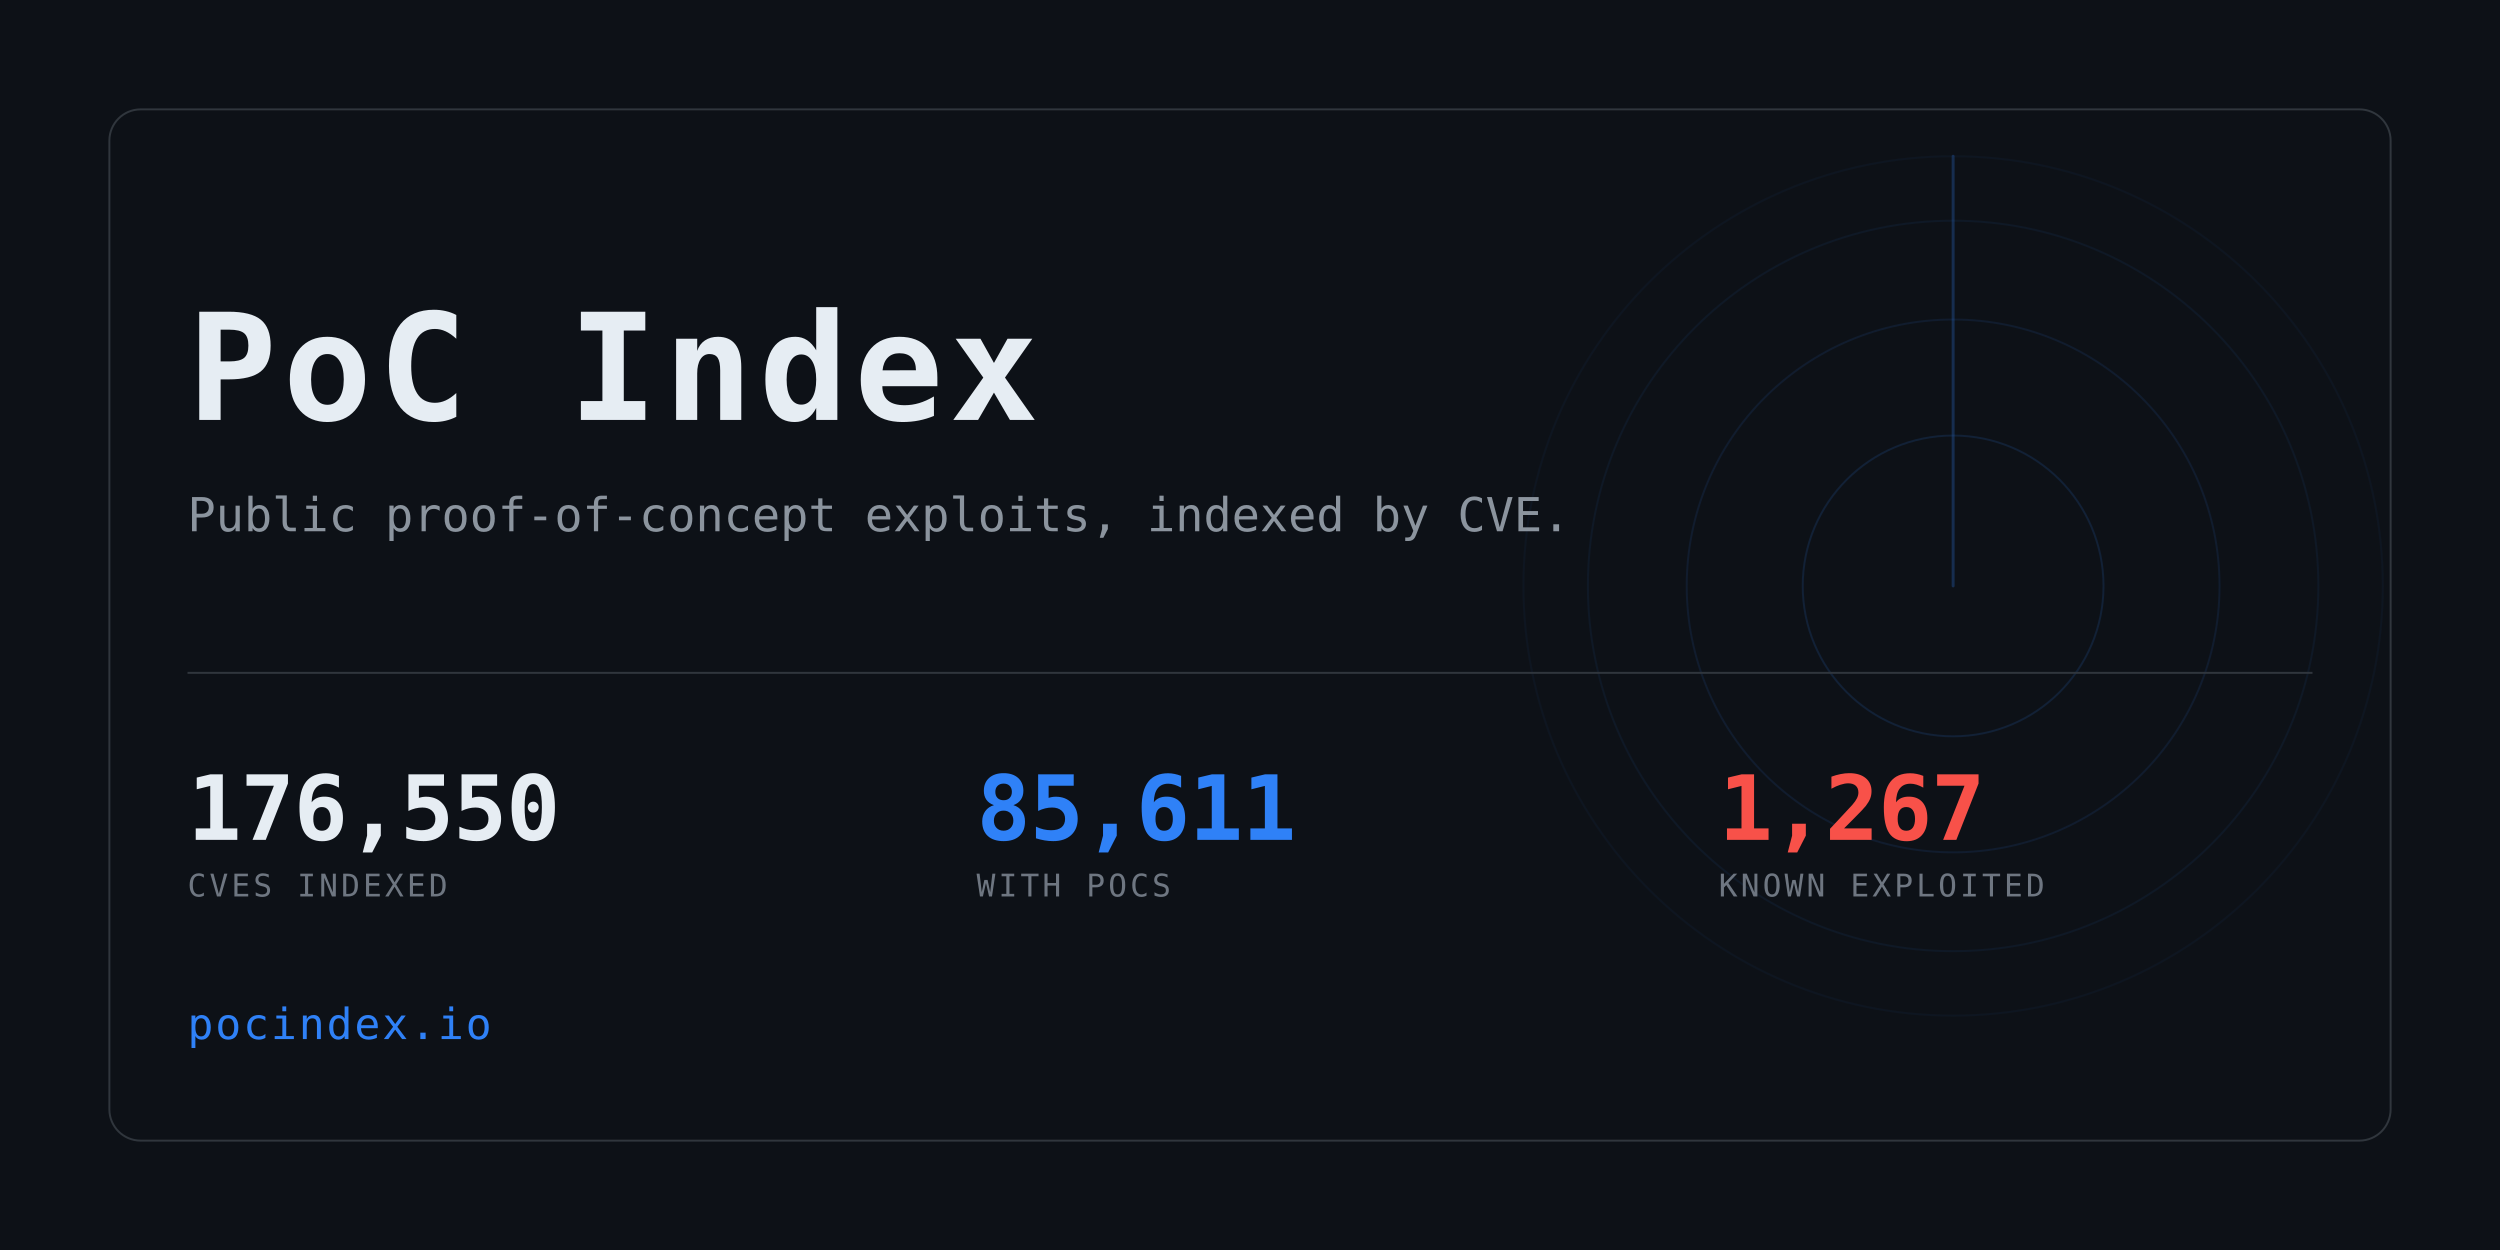
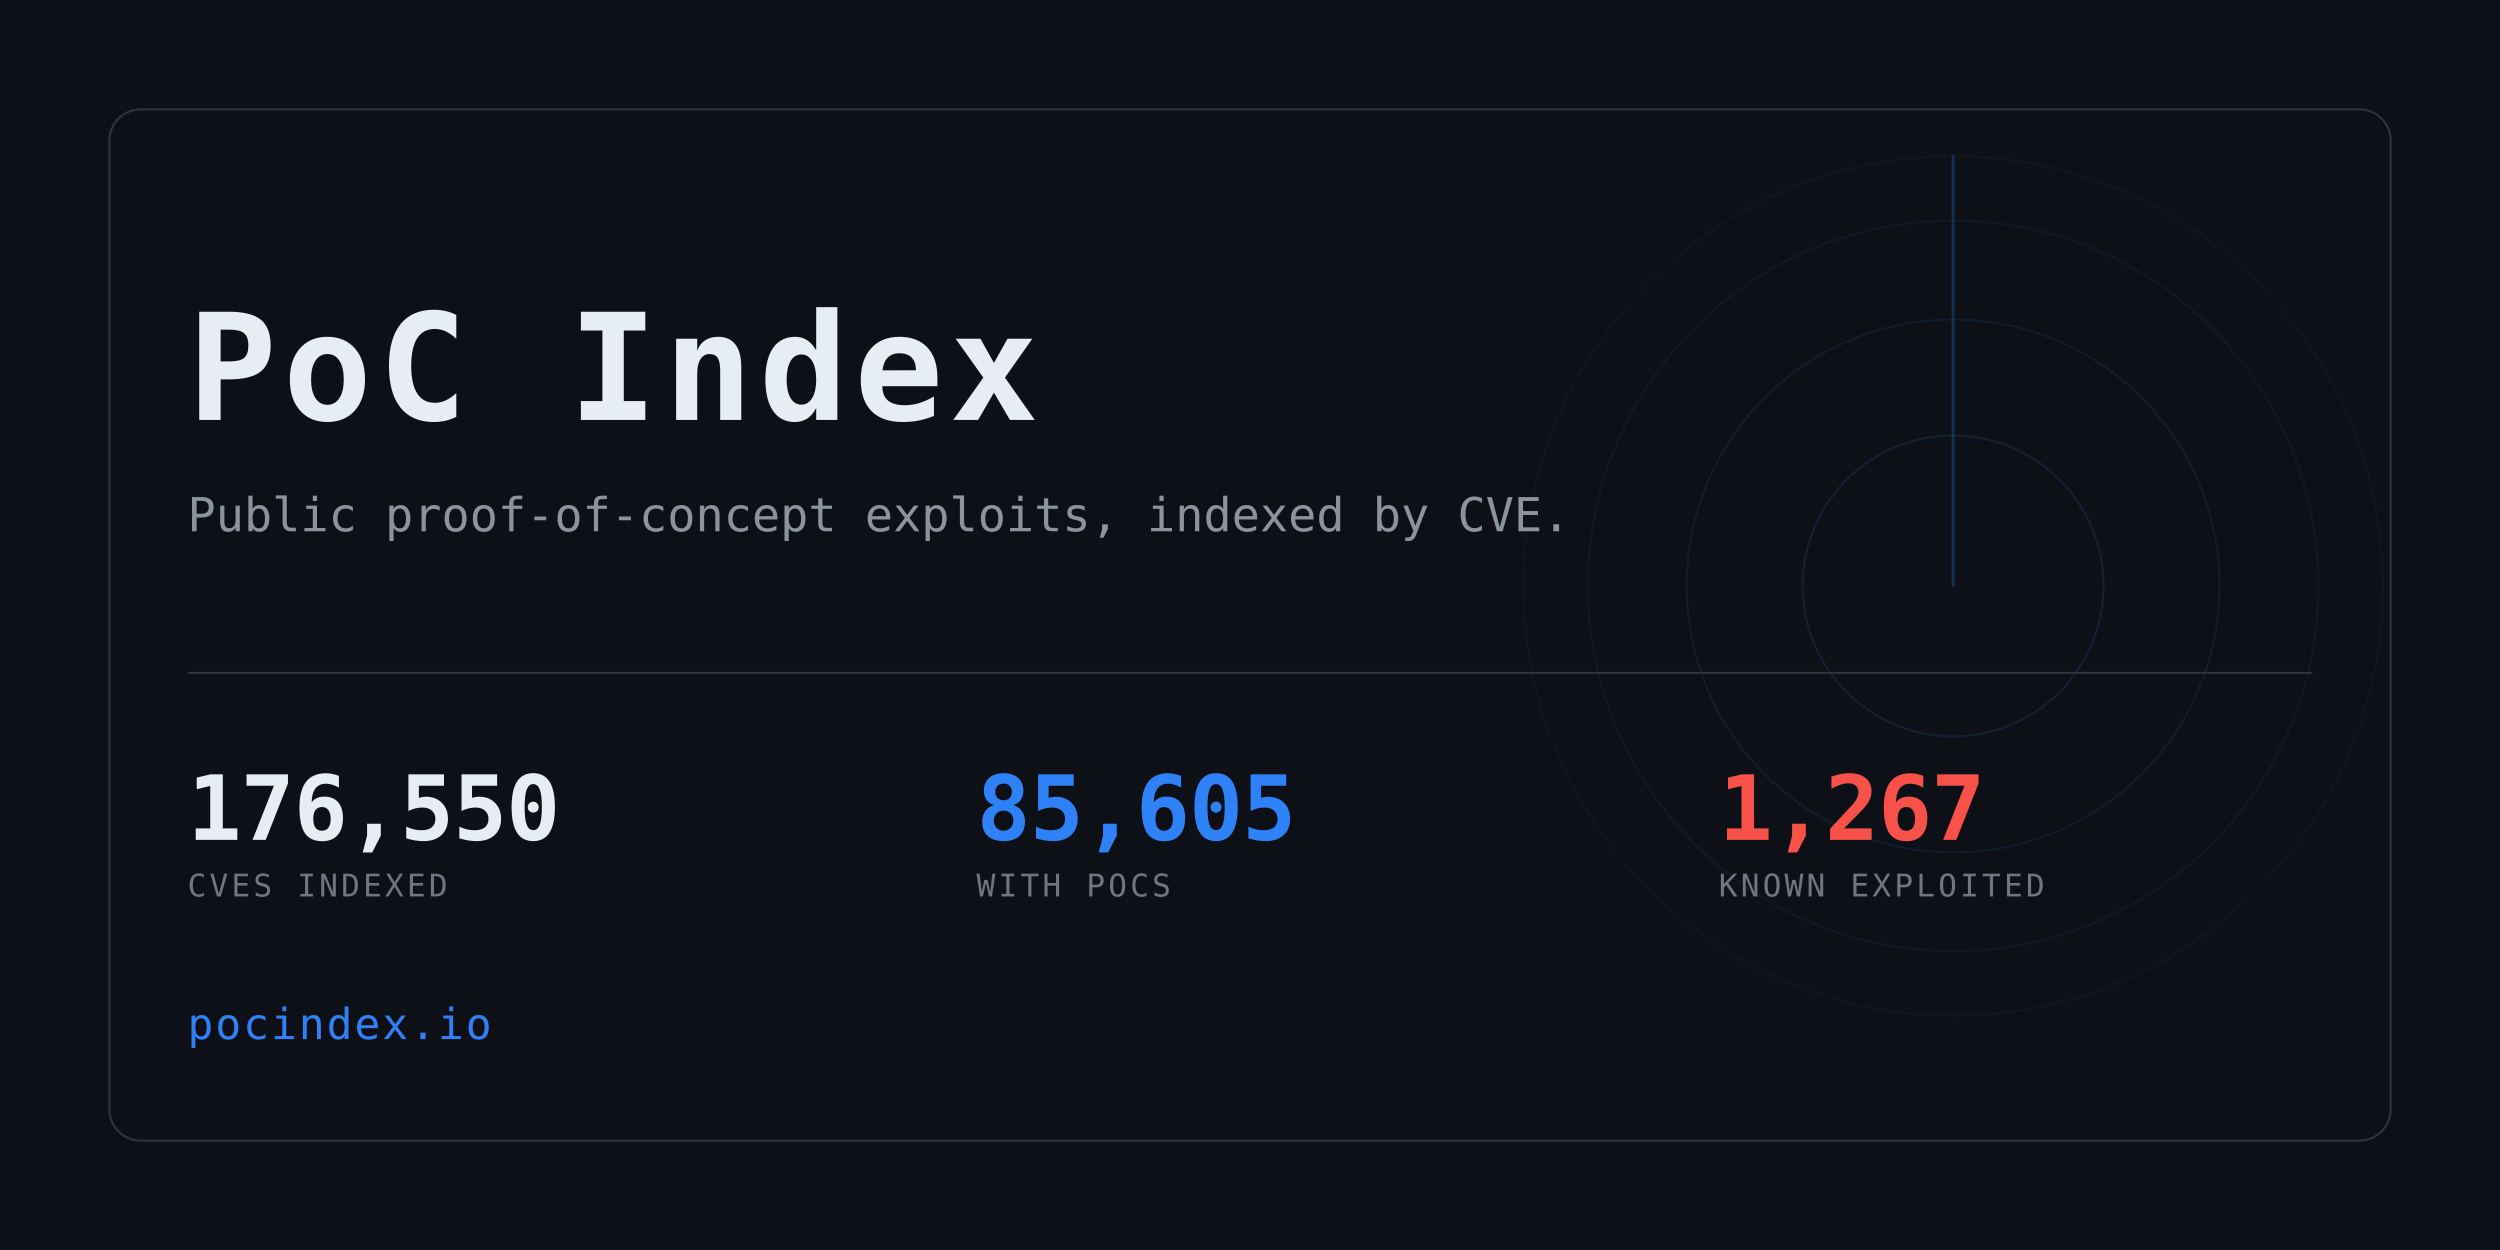
<svg xmlns="http://www.w3.org/2000/svg" width="1280" height="640" viewBox="0 0 1280 640" role="img" aria-label="PoC Index">
  <clipPath id="card">
    <rect x="56" y="56" width="1168" height="528" rx="16" />
  </clipPath>
  <rect width="1280" height="640" fill="#0d1117" />
  <g clip-path="url(#card)" opacity="0.6">
    <g>
      <circle cx="1000" cy="300" r="77.0" fill="none" stroke="#2f81f7" stroke-width="1" opacity="0.234" />
      <circle cx="1000" cy="300" r="136.4" fill="none" stroke="#2f81f7" stroke-width="1" opacity="0.169" />
      <circle cx="1000" cy="300" r="187.0" fill="none" stroke="#2f81f7" stroke-width="1" opacity="0.117" />
      <circle cx="1000" cy="300" r="220.0" fill="none" stroke="#2f81f7" stroke-width="1" opacity="0.078" />
      <line x1="1000" y1="300" x2="1000" y2="80.0" stroke="#2f81f7" stroke-width="1.5" stroke-linecap="round" opacity="0.416">
        <animateTransform attributeName="transform" type="rotate" from="0 1000 300" to="360 1000 300" dur="8s" repeatCount="indefinite" />
      </line>
    </g>
  </g>
  <rect x="56" y="56" width="1168" height="528" rx="16" fill="none" stroke="#30363d" />
  <text x="96" y="215" font-family="ui-monospace,SFMono-Regular,Menlo,Consolas,monospace" font-size="76" font-weight="700" fill="#e6edf3" letter-spacing="3">PoC Index</text>
  <text x="96" y="272" font-family="ui-monospace,SFMono-Regular,Menlo,Consolas,monospace" font-size="24" fill="#8b949e">
    Public proof-of-concept exploits, indexed by CVE.</text>
  <rect x="96" y="344" width="1088" height="1" fill="#30363d" />
  <text x="96" y="430" font-family="ui-monospace,SFMono-Regular,Menlo,Consolas,monospace" font-size="46" font-weight="700" fill="#e6edf3" letter-spacing="-0.5">176,550</text>
  <text x="96" y="459" font-family="ui-monospace,SFMono-Regular,Menlo,Consolas,monospace" font-size="16" fill="#6e7681" letter-spacing="1.6">CVES INDEXED</text>
-   <text x="500" y="430" font-family="ui-monospace,SFMono-Regular,Menlo,Consolas,monospace" font-size="46" font-weight="700" fill="#2f81f7" letter-spacing="-0.5">85,611</text>
+   <text x="500" y="430" font-family="ui-monospace,SFMono-Regular,Menlo,Consolas,monospace" font-size="46" font-weight="700" fill="#2f81f7" letter-spacing="-0.5">85,605</text>
  <text x="500" y="459" font-family="ui-monospace,SFMono-Regular,Menlo,Consolas,monospace" font-size="16" fill="#6e7681" letter-spacing="1.6">WITH POCS</text>
  <text x="880" y="430" font-family="ui-monospace,SFMono-Regular,Menlo,Consolas,monospace" font-size="46" font-weight="700" fill="#f85149" letter-spacing="-0.5">1,267</text>
  <text x="880" y="459" font-family="ui-monospace,SFMono-Regular,Menlo,Consolas,monospace" font-size="16" fill="#6e7681" letter-spacing="1.6">KNOWN EXPLOITED</text>
  <text x="96" y="532" font-family="ui-monospace,SFMono-Regular,Menlo,Consolas,monospace" font-size="22" fill="#2f81f7" letter-spacing="1">pocindex.io</text>
</svg>
